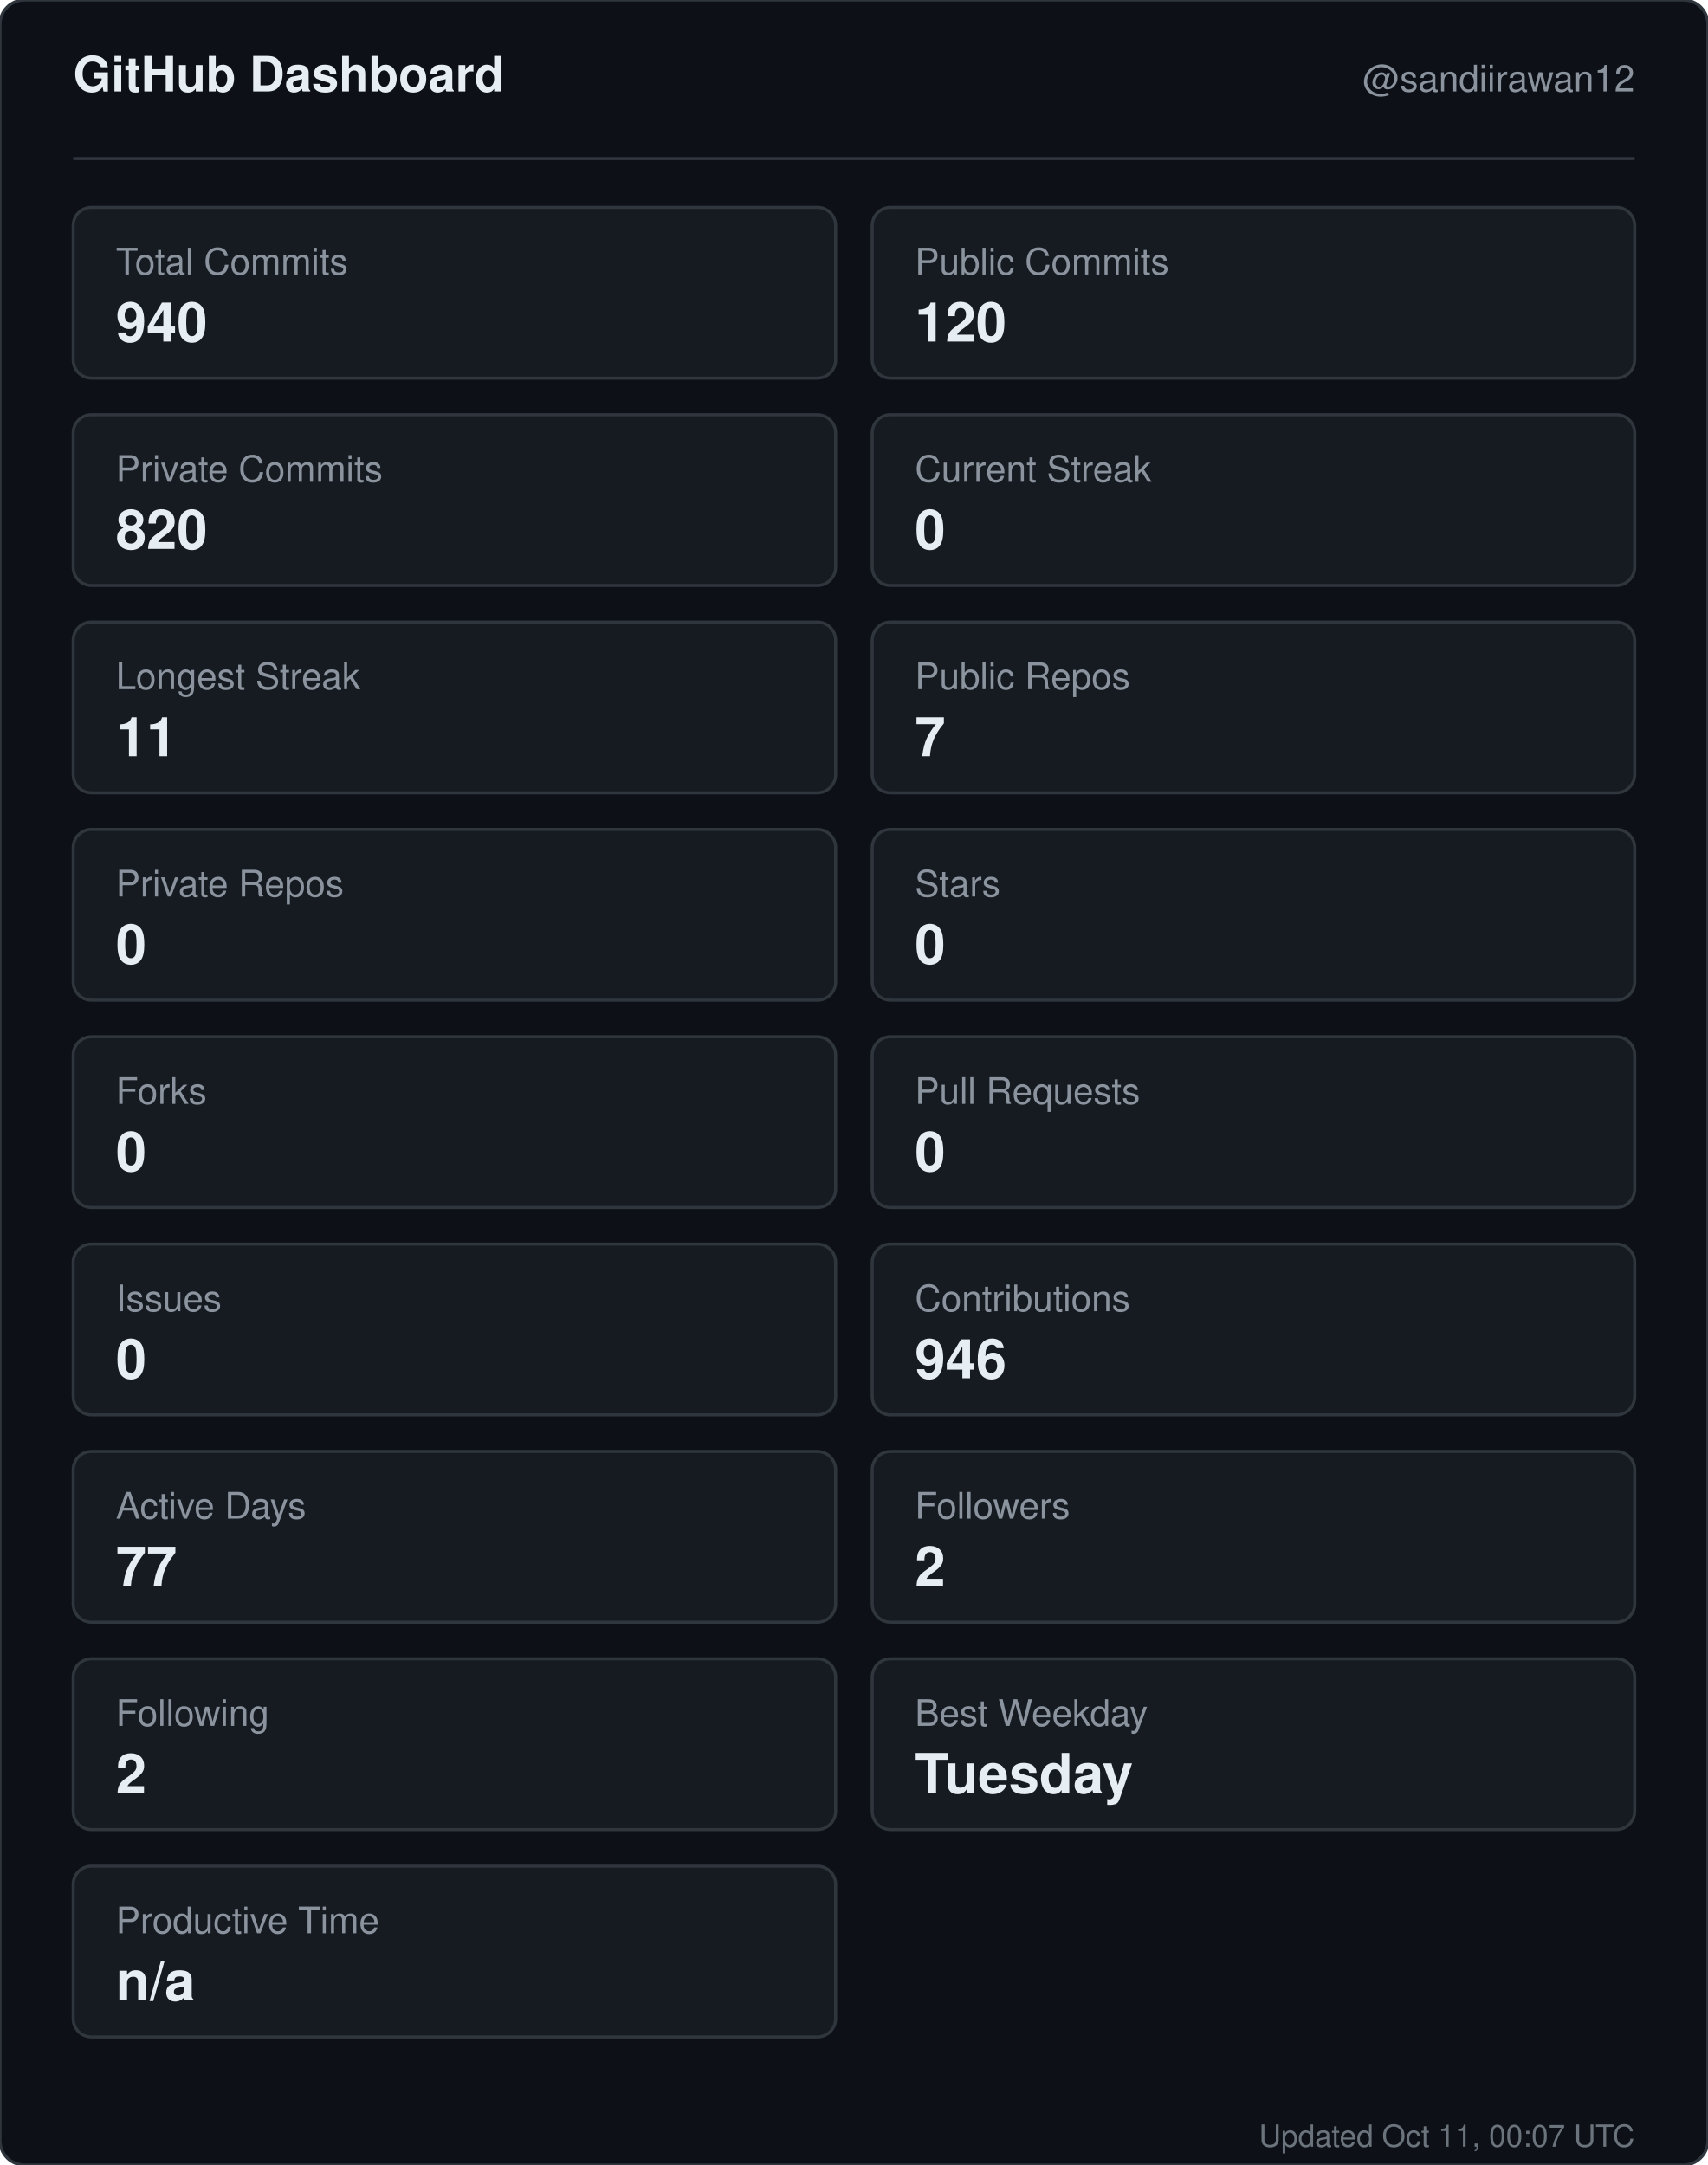
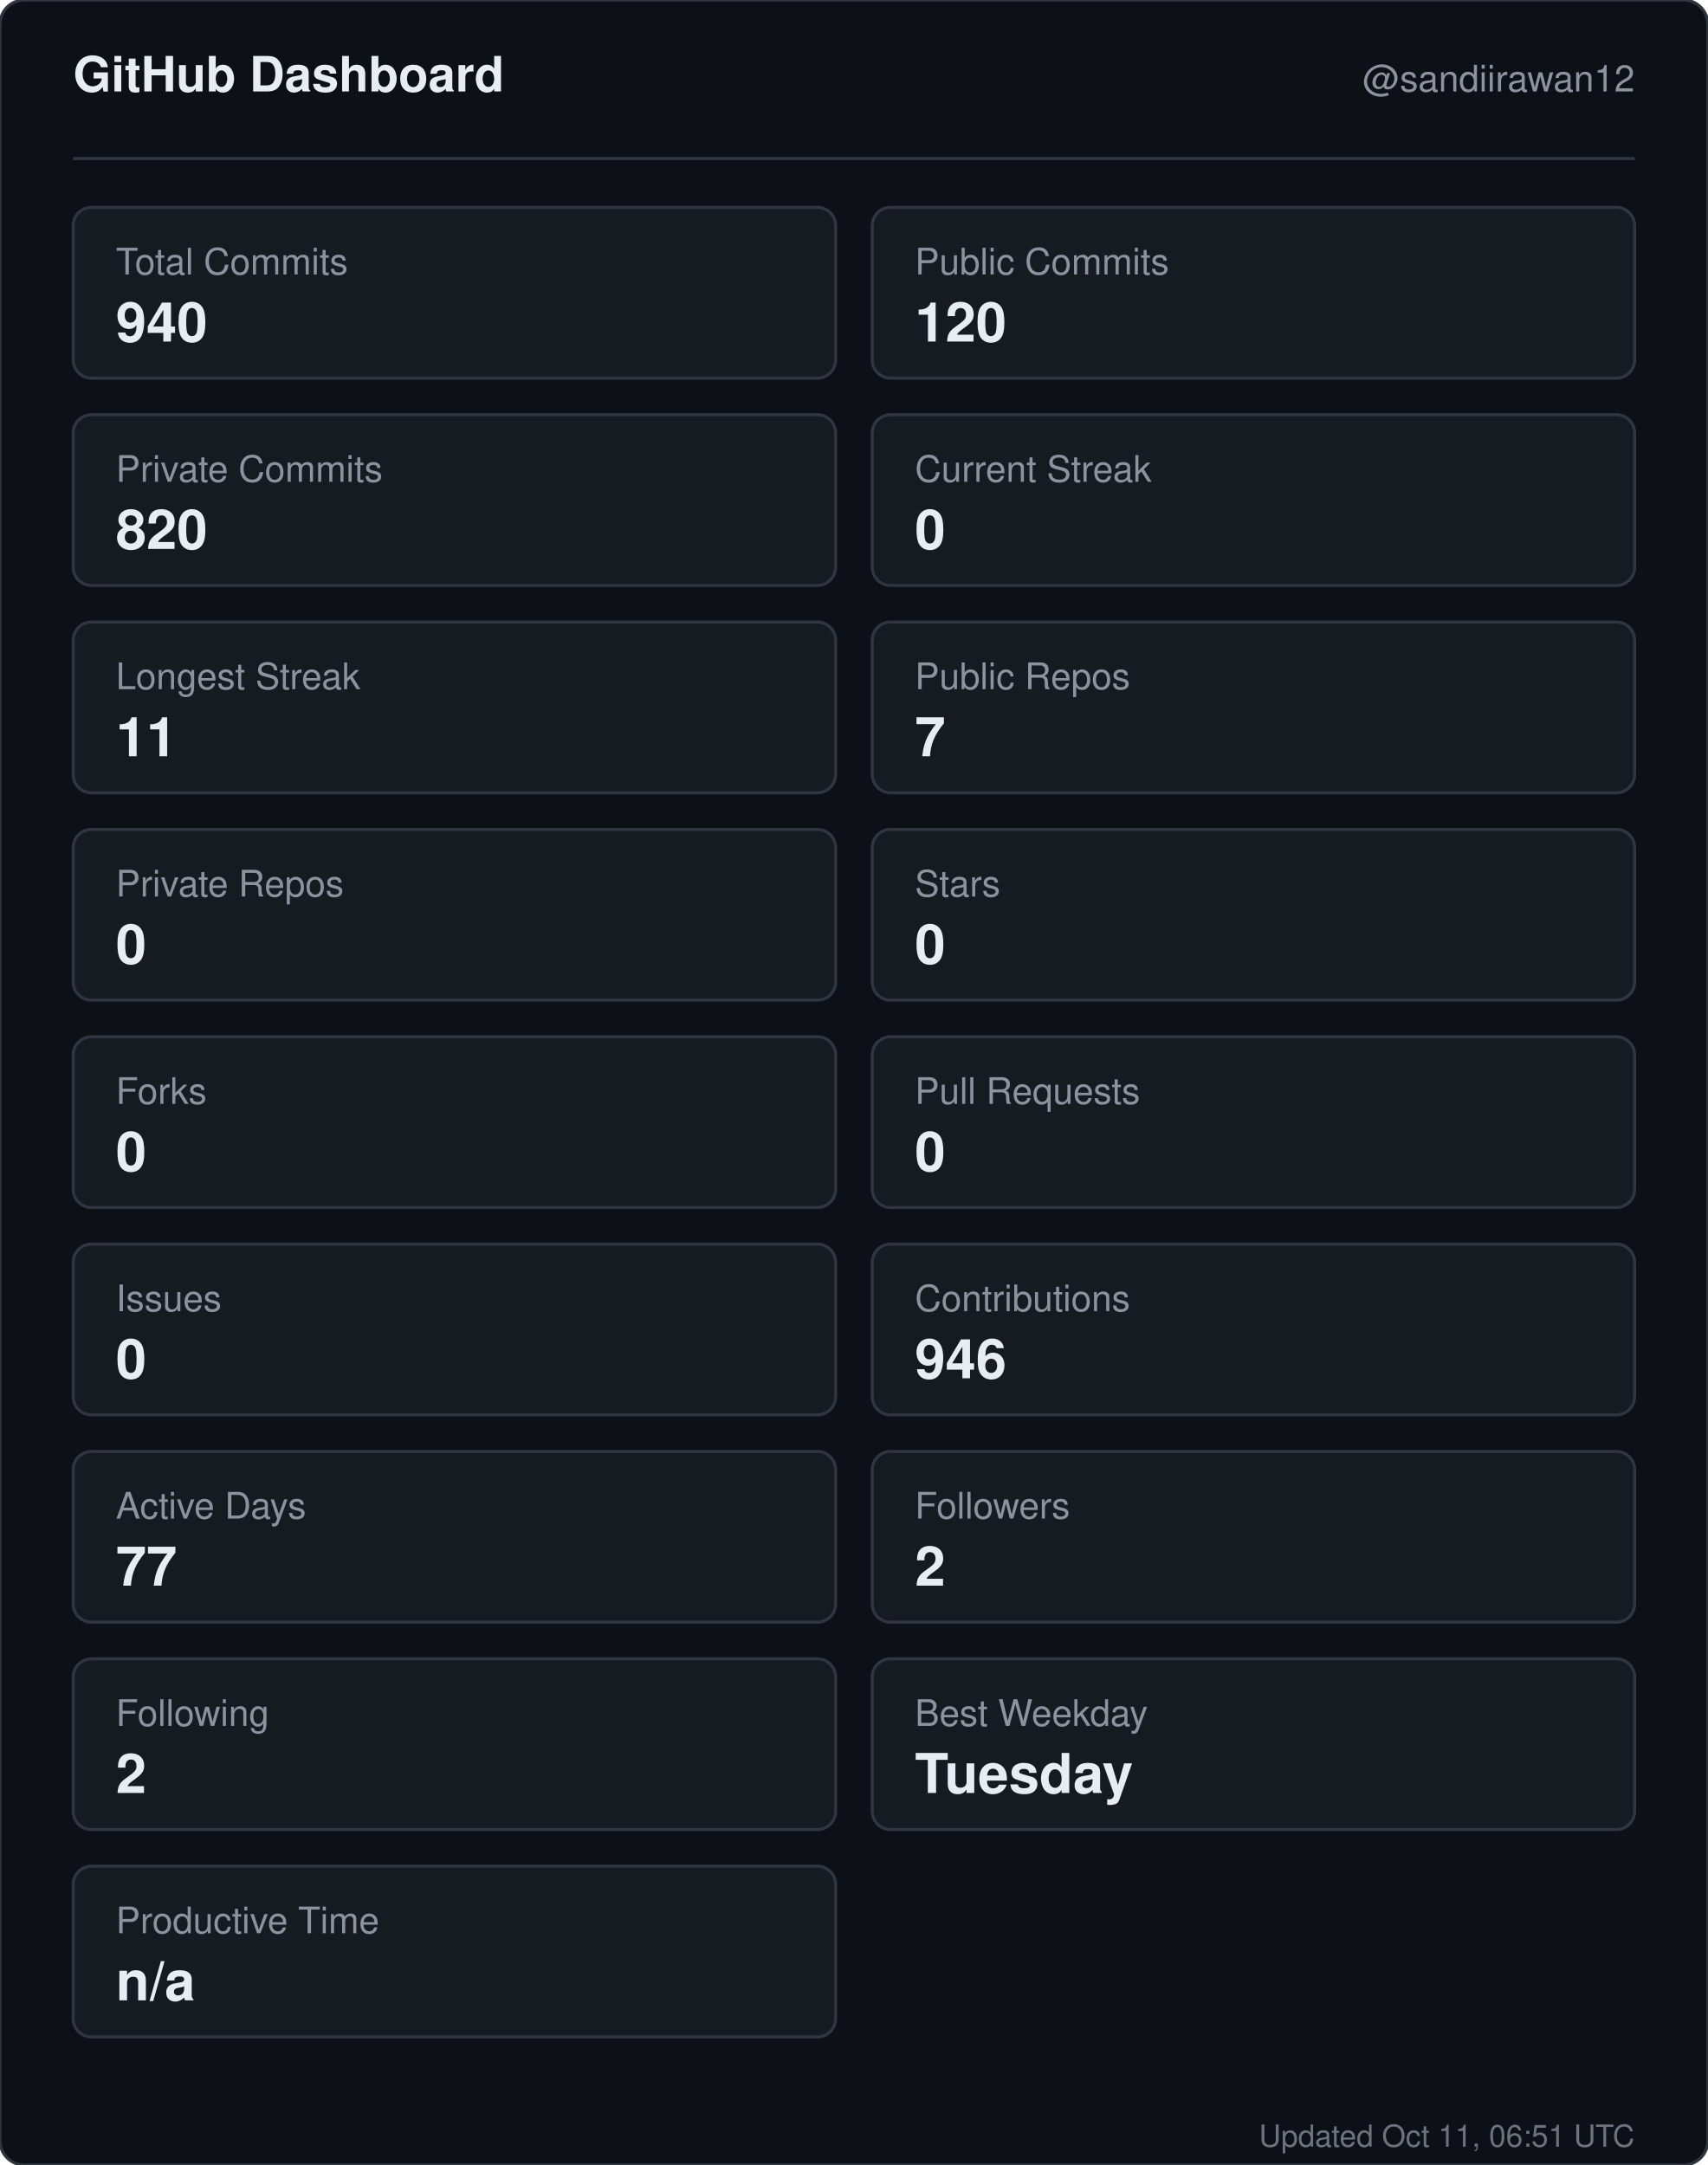
<svg xmlns="http://www.w3.org/2000/svg" width="560" height="710" viewBox="0 0 560 710" role="img" aria-label="GitHub dashboard for sandiirawan12">
  <rect width="560" height="710" rx="8" fill="#0d1117" stroke="#30363d" />
  <g font-family="-apple-system, BlinkMacSystemFont, Segoe UI, Helvetica, Arial, sans-serif">
    <text x="24" y="30" fill="#e6edf3" font-size="16" font-weight="700">GitHub Dashboard</text>
    <text x="536" y="30" fill="#8b949e" font-size="12" text-anchor="end">@sandiirawan12</text>
    <line x1="24" y1="52" x2="536" y2="52" stroke="#30363d" />
    <rect x="24" y="68" width="250" height="56" rx="6" fill="#161b22" stroke="#30363d" />
    <text x="38" y="90" fill="#8b949e" font-size="12">Total Commits</text>
    <text x="38" y="112" fill="#e6edf3" font-size="18" font-weight="700">940</text>
    <rect x="286" y="68" width="250" height="56" rx="6" fill="#161b22" stroke="#30363d" />
    <text x="300" y="90" fill="#8b949e" font-size="12">Public Commits</text>
    <text x="300" y="112" fill="#e6edf3" font-size="18" font-weight="700">120</text>
    <rect x="24" y="136" width="250" height="56" rx="6" fill="#161b22" stroke="#30363d" />
    <text x="38" y="158" fill="#8b949e" font-size="12">Private Commits</text>
    <text x="38" y="180" fill="#e6edf3" font-size="18" font-weight="700">820</text>
    <rect x="286" y="136" width="250" height="56" rx="6" fill="#161b22" stroke="#30363d" />
    <text x="300" y="158" fill="#8b949e" font-size="12">Current Streak</text>
    <text x="300" y="180" fill="#e6edf3" font-size="18" font-weight="700">0</text>
    <rect x="24" y="204" width="250" height="56" rx="6" fill="#161b22" stroke="#30363d" />
    <text x="38" y="226" fill="#8b949e" font-size="12">Longest Streak</text>
    <text x="38" y="248" fill="#e6edf3" font-size="18" font-weight="700">11</text>
    <rect x="286" y="204" width="250" height="56" rx="6" fill="#161b22" stroke="#30363d" />
    <text x="300" y="226" fill="#8b949e" font-size="12">Public Repos</text>
    <text x="300" y="248" fill="#e6edf3" font-size="18" font-weight="700">7</text>
    <rect x="24" y="272" width="250" height="56" rx="6" fill="#161b22" stroke="#30363d" />
    <text x="38" y="294" fill="#8b949e" font-size="12">Private Repos</text>
    <text x="38" y="316" fill="#e6edf3" font-size="18" font-weight="700">0</text>
    <rect x="286" y="272" width="250" height="56" rx="6" fill="#161b22" stroke="#30363d" />
    <text x="300" y="294" fill="#8b949e" font-size="12">Stars</text>
    <text x="300" y="316" fill="#e6edf3" font-size="18" font-weight="700">0</text>
    <rect x="24" y="340" width="250" height="56" rx="6" fill="#161b22" stroke="#30363d" />
    <text x="38" y="362" fill="#8b949e" font-size="12">Forks</text>
    <text x="38" y="384" fill="#e6edf3" font-size="18" font-weight="700">0</text>
    <rect x="286" y="340" width="250" height="56" rx="6" fill="#161b22" stroke="#30363d" />
    <text x="300" y="362" fill="#8b949e" font-size="12">Pull Requests</text>
    <text x="300" y="384" fill="#e6edf3" font-size="18" font-weight="700">0</text>
    <rect x="24" y="408" width="250" height="56" rx="6" fill="#161b22" stroke="#30363d" />
    <text x="38" y="430" fill="#8b949e" font-size="12">Issues</text>
    <text x="38" y="452" fill="#e6edf3" font-size="18" font-weight="700">0</text>
    <rect x="286" y="408" width="250" height="56" rx="6" fill="#161b22" stroke="#30363d" />
    <text x="300" y="430" fill="#8b949e" font-size="12">Contributions</text>
    <text x="300" y="452" fill="#e6edf3" font-size="18" font-weight="700">946</text>
    <rect x="24" y="476" width="250" height="56" rx="6" fill="#161b22" stroke="#30363d" />
    <text x="38" y="498" fill="#8b949e" font-size="12">Active Days</text>
    <text x="38" y="520" fill="#e6edf3" font-size="18" font-weight="700">77</text>
    <rect x="286" y="476" width="250" height="56" rx="6" fill="#161b22" stroke="#30363d" />
    <text x="300" y="498" fill="#8b949e" font-size="12">Followers</text>
    <text x="300" y="520" fill="#e6edf3" font-size="18" font-weight="700">2</text>
    <rect x="24" y="544" width="250" height="56" rx="6" fill="#161b22" stroke="#30363d" />
    <text x="38" y="566" fill="#8b949e" font-size="12">Following</text>
    <text x="38" y="588" fill="#e6edf3" font-size="18" font-weight="700">2</text>
    <rect x="286" y="544" width="250" height="56" rx="6" fill="#161b22" stroke="#30363d" />
    <text x="300" y="566" fill="#8b949e" font-size="12">Best Weekday</text>
    <text x="300" y="588" fill="#e6edf3" font-size="18" font-weight="700">Tuesday</text>
    <rect x="24" y="612" width="250" height="56" rx="6" fill="#161b22" stroke="#30363d" />
    <text x="38" y="634" fill="#8b949e" font-size="12">Productive Time</text>
    <text x="38" y="656" fill="#e6edf3" font-size="18" font-weight="700">n/a</text>
-     <text x="536" y="704" fill="#8b949e" font-size="10" text-anchor="end" opacity="0.75">Updated Oct 11, 00:07 UTC</text>
+     <text x="536" y="704" fill="#8b949e" font-size="10" text-anchor="end" opacity="0.75">Updated Oct 11, 06:51 UTC</text>
  </g>
</svg>
